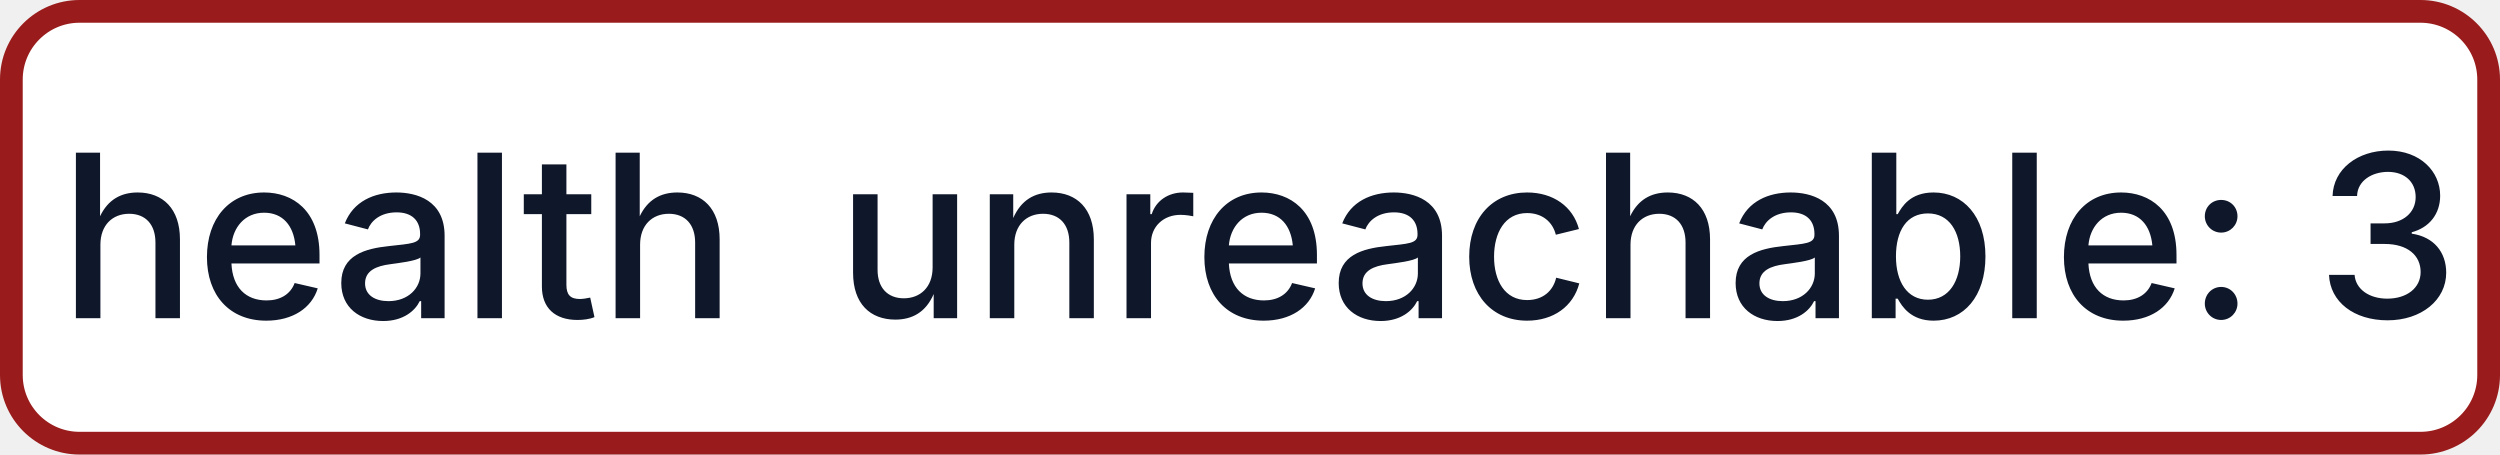
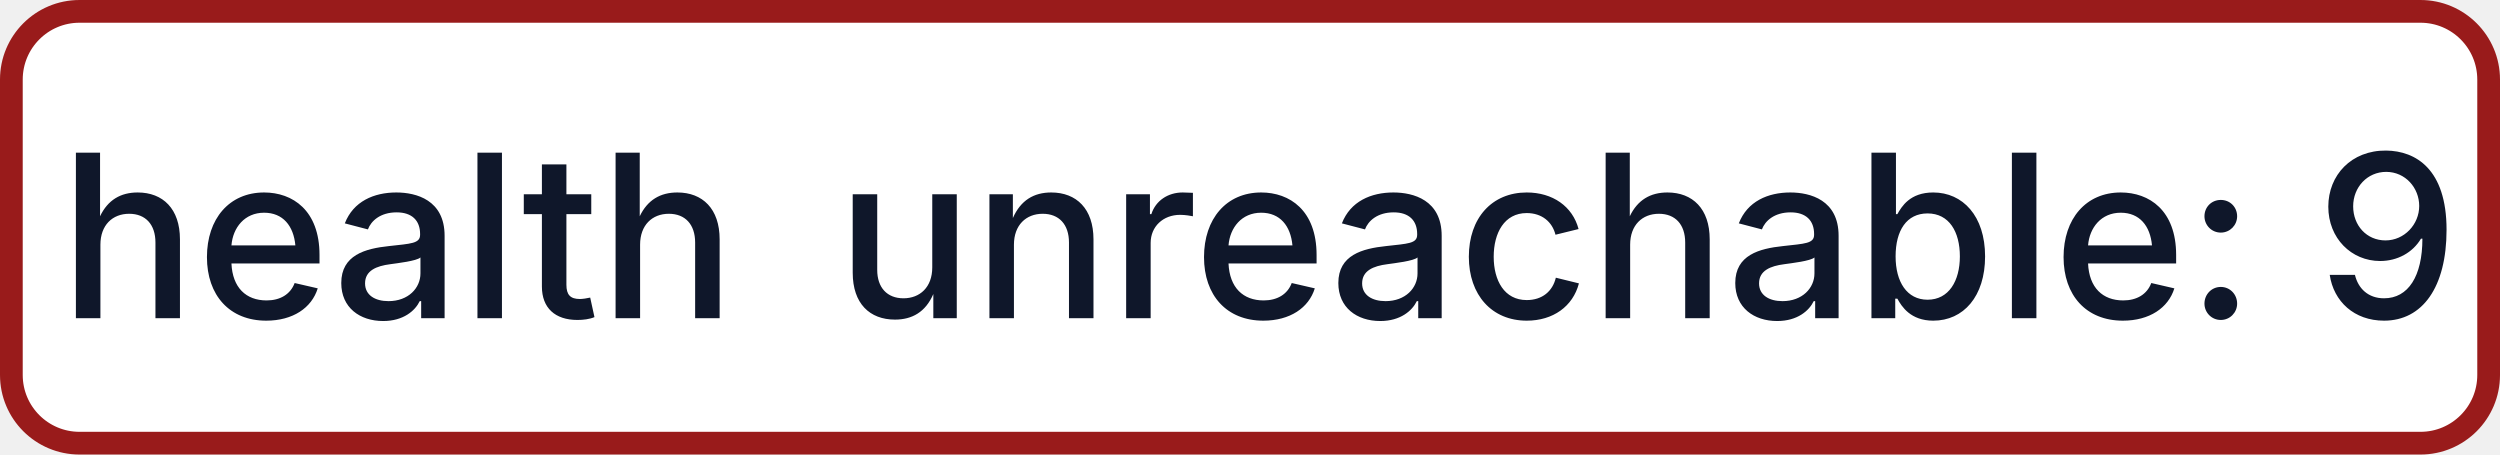
- <svg xmlns="http://www.w3.org/2000/svg" width="110" height="20" role="img" aria-label="health: unreachable: 3">
+ <svg xmlns="http://www.w3.org/2000/svg" width="110" height="20" role="img" aria-label="health: unreachable: 9">
  <rect x="0.5" y="0.5" width="109" height="19" rx="3" fill="#FFFFFF" stroke="#991B1B" stroke-width="1" />
  <g fill="#0F172A" text-anchor="middle" font-family="-apple-system,BlinkMacSystemFont,Segoe UI,sans-serif" font-size="10" font-weight="500">
    <text x="17.5" y="14">health</text>
-     <text x="72.5" y="14" textLength="68" lengthAdjust="spacingAndGlyphs">unreachable: 3</text>
+     <text x="72.5" y="14" textLength="68" lengthAdjust="spacingAndGlyphs">unreachable: 9</text>
  </g>
</svg>
